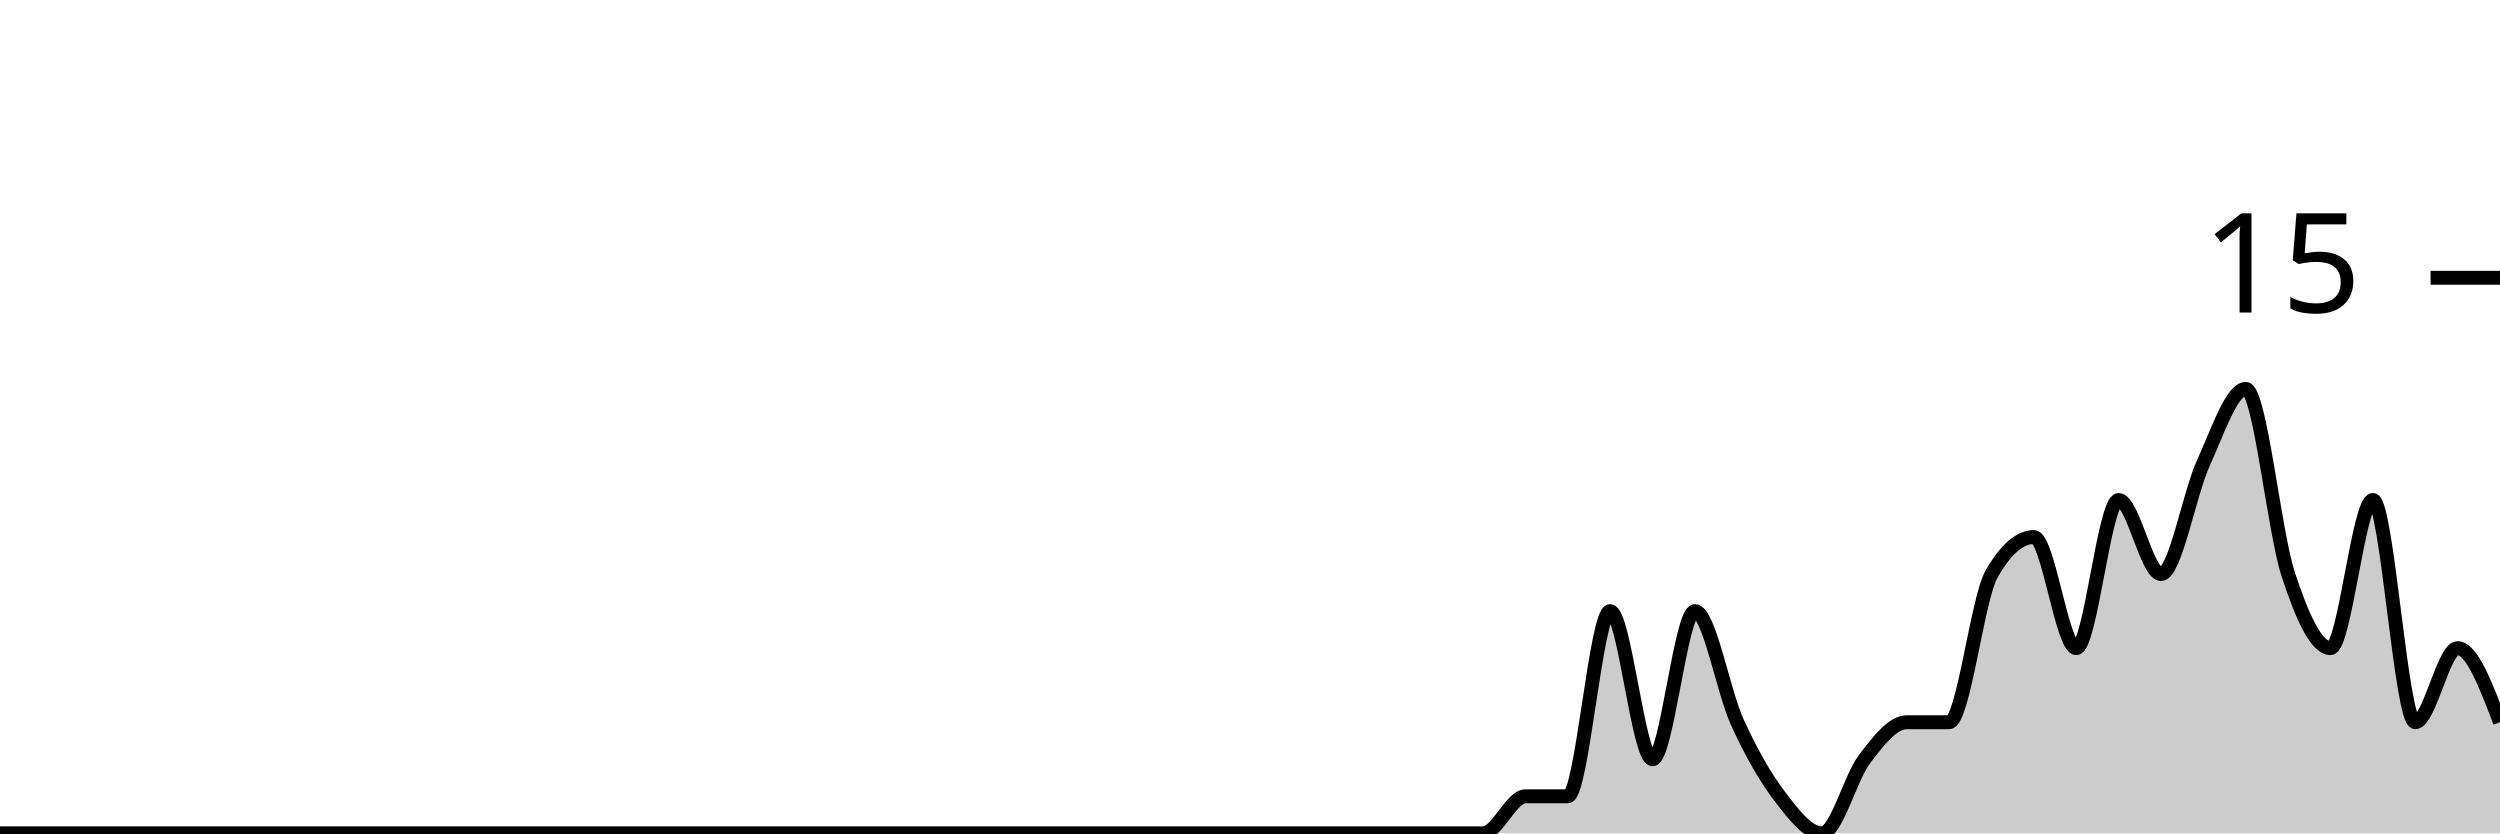
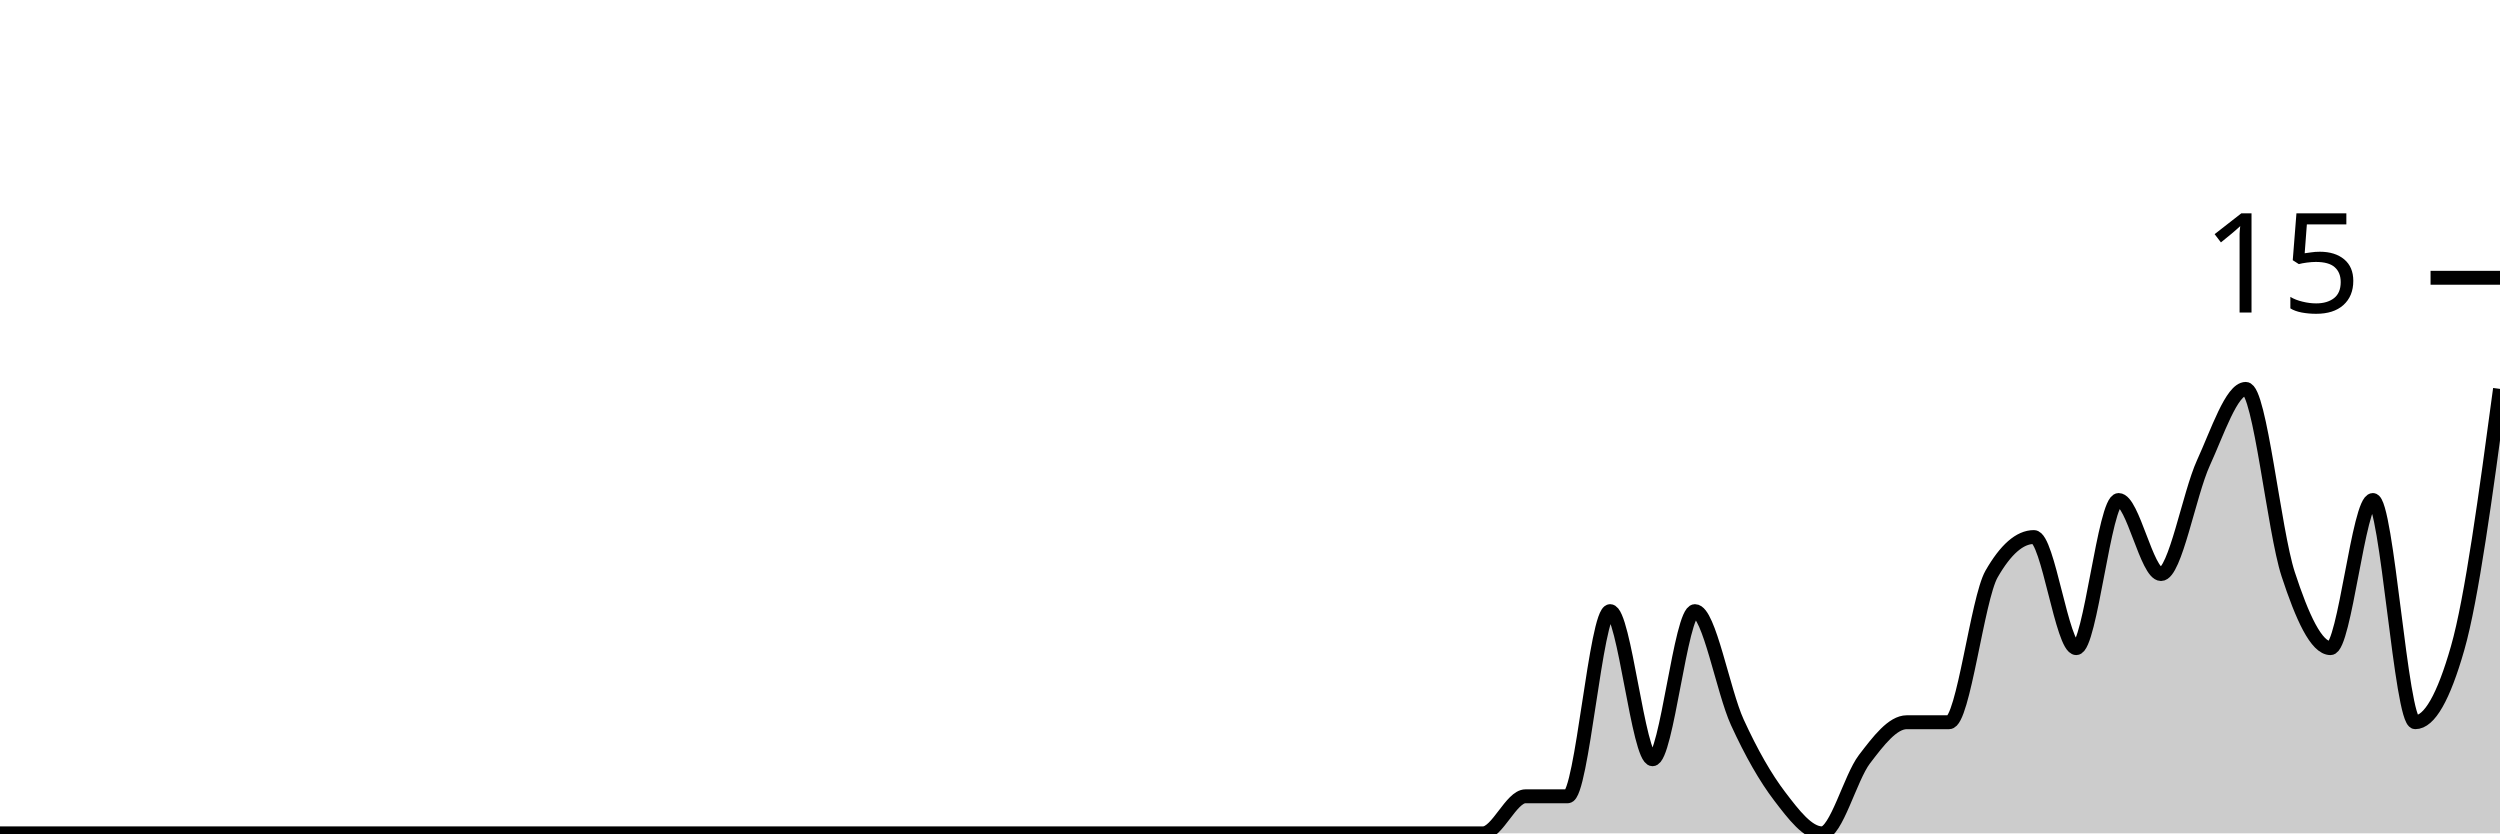
<svg xmlns="http://www.w3.org/2000/svg" viewBox="0 0 180 60">
  <g transform="translate(0,20)">
-     <path class="area" fill="rgba(0, 0, 0, 0.2)" d="M0,40C1.017,40,2.034,40,3.051,40C4.068,40,5.085,40,6.102,40C7.119,40,8.136,40,9.153,40C10.169,40,11.186,40,12.203,40C13.22,40,14.237,40,15.254,40C16.271,40,17.288,40,18.305,40C19.322,40,20.339,40,21.356,40C22.373,40,23.39,40,24.407,40C25.424,40,26.441,40,27.458,40C28.475,40,29.492,40,30.508,40C31.525,40,32.542,40,33.559,40C34.576,40,35.593,40,36.61,40C37.627,40,38.644,40,39.661,40C40.678,40,41.695,40,42.712,40C43.729,40,44.746,40,45.763,40C46.78,40,47.797,40,48.814,40C49.831,40,50.847,40,51.864,40C52.881,40,53.898,40,54.915,40C55.932,40,56.949,40,57.966,40C58.983,40,60,40,61.017,40C62.034,40,63.051,40,64.068,40C65.085,40,66.102,40,67.119,40C68.136,40,69.153,40,70.169,40C71.186,40,72.203,40,73.22,40C74.237,40,75.254,40,76.271,40C77.288,40,78.305,40,79.322,40C80.339,40,81.356,40,82.373,40C83.39,40,84.407,40,85.424,40C86.441,40,87.458,40,88.475,40C89.492,40,90.508,40,91.525,40C92.542,40,93.559,40,94.576,40C95.593,40,96.61,40,97.627,40C98.644,40,99.661,40,100.678,40C101.695,40,102.712,40,103.729,40C104.746,40,105.763,40,106.78,40C107.797,40,108.814,37.333,109.831,37.333C110.847,37.333,111.864,37.333,112.881,37.333C113.898,37.333,114.915,24,115.932,24C116.949,24,117.966,34.667,118.983,34.667C120,34.667,121.017,24,122.034,24C123.051,24,124.068,29.778,125.085,32C126.102,34.222,127.119,36,128.136,37.333C129.153,38.667,130.169,40,131.186,40C132.203,40,133.22,36,134.237,34.667C135.254,33.333,136.271,32,137.288,32C138.305,32,139.322,32,140.339,32C141.356,32,142.373,23.111,143.39,21.333C144.407,19.556,145.424,18.667,146.441,18.667C147.458,18.667,148.475,26.667,149.492,26.667C150.508,26.667,151.525,16,152.542,16C153.559,16,154.576,21.333,155.593,21.333C156.61,21.333,157.627,15.556,158.644,13.333C159.661,11.111,160.678,8,161.695,8C162.712,8,163.729,18.222,164.746,21.333C165.763,24.444,166.78,26.667,167.797,26.667C168.814,26.667,169.831,16,170.847,16C171.864,16,172.881,32,173.898,32C174.915,32,175.932,26.667,176.949,26.667C177.966,26.667,178.983,29.333,180,32L180,40C178.983,40,177.966,40,176.949,40C175.932,40,174.915,40,173.898,40C172.881,40,171.864,40,170.847,40C169.831,40,168.814,40,167.797,40C166.78,40,165.763,40,164.746,40C163.729,40,162.712,40,161.695,40C160.678,40,159.661,40,158.644,40C157.627,40,156.61,40,155.593,40C154.576,40,153.559,40,152.542,40C151.525,40,150.508,40,149.492,40C148.475,40,147.458,40,146.441,40C145.424,40,144.407,40,143.39,40C142.373,40,141.356,40,140.339,40C139.322,40,138.305,40,137.288,40C136.271,40,135.254,40,134.237,40C133.22,40,132.203,40,131.186,40C130.169,40,129.153,40,128.136,40C127.119,40,126.102,40,125.085,40C124.068,40,123.051,40,122.034,40C121.017,40,120,40,118.983,40C117.966,40,116.949,40,115.932,40C114.915,40,113.898,40,112.881,40C111.864,40,110.847,40,109.831,40C108.814,40,107.797,40,106.78,40C105.763,40,104.746,40,103.729,40C102.712,40,101.695,40,100.678,40C99.661,40,98.644,40,97.627,40C96.61,40,95.593,40,94.576,40C93.559,40,92.542,40,91.525,40C90.508,40,89.492,40,88.475,40C87.458,40,86.441,40,85.424,40C84.407,40,83.39,40,82.373,40C81.356,40,80.339,40,79.322,40C78.305,40,77.288,40,76.271,40C75.254,40,74.237,40,73.22,40C72.203,40,71.186,40,70.169,40C69.153,40,68.136,40,67.119,40C66.102,40,65.085,40,64.068,40C63.051,40,62.034,40,61.017,40C60,40,58.983,40,57.966,40C56.949,40,55.932,40,54.915,40C53.898,40,52.881,40,51.864,40C50.847,40,49.831,40,48.814,40C47.797,40,46.78,40,45.763,40C44.746,40,43.729,40,42.712,40C41.695,40,40.678,40,39.661,40C38.644,40,37.627,40,36.61,40C35.593,40,34.576,40,33.559,40C32.542,40,31.525,40,30.508,40C29.492,40,28.475,40,27.458,40C26.441,40,25.424,40,24.407,40C23.39,40,22.373,40,21.356,40C20.339,40,19.322,40,18.305,40C17.288,40,16.271,40,15.254,40C14.237,40,13.22,40,12.203,40C11.186,40,10.169,40,9.153,40C8.136,40,7.119,40,6.102,40C5.085,40,4.068,40,3.051,40C2.034,40,1.017,40,0,40Z" />
-     <path class="line" stroke="black" fill="none" d="M0,40C1.017,40,2.034,40,3.051,40C4.068,40,5.085,40,6.102,40C7.119,40,8.136,40,9.153,40C10.169,40,11.186,40,12.203,40C13.22,40,14.237,40,15.254,40C16.271,40,17.288,40,18.305,40C19.322,40,20.339,40,21.356,40C22.373,40,23.39,40,24.407,40C25.424,40,26.441,40,27.458,40C28.475,40,29.492,40,30.508,40C31.525,40,32.542,40,33.559,40C34.576,40,35.593,40,36.61,40C37.627,40,38.644,40,39.661,40C40.678,40,41.695,40,42.712,40C43.729,40,44.746,40,45.763,40C46.78,40,47.797,40,48.814,40C49.831,40,50.847,40,51.864,40C52.881,40,53.898,40,54.915,40C55.932,40,56.949,40,57.966,40C58.983,40,60,40,61.017,40C62.034,40,63.051,40,64.068,40C65.085,40,66.102,40,67.119,40C68.136,40,69.153,40,70.169,40C71.186,40,72.203,40,73.22,40C74.237,40,75.254,40,76.271,40C77.288,40,78.305,40,79.322,40C80.339,40,81.356,40,82.373,40C83.39,40,84.407,40,85.424,40C86.441,40,87.458,40,88.475,40C89.492,40,90.508,40,91.525,40C92.542,40,93.559,40,94.576,40C95.593,40,96.61,40,97.627,40C98.644,40,99.661,40,100.678,40C101.695,40,102.712,40,103.729,40C104.746,40,105.763,40,106.78,40C107.797,40,108.814,37.333,109.831,37.333C110.847,37.333,111.864,37.333,112.881,37.333C113.898,37.333,114.915,24,115.932,24C116.949,24,117.966,34.667,118.983,34.667C120,34.667,121.017,24,122.034,24C123.051,24,124.068,29.778,125.085,32C126.102,34.222,127.119,36,128.136,37.333C129.153,38.667,130.169,40,131.186,40C132.203,40,133.22,36,134.237,34.667C135.254,33.333,136.271,32,137.288,32C138.305,32,139.322,32,140.339,32C141.356,32,142.373,23.111,143.39,21.333C144.407,19.556,145.424,18.667,146.441,18.667C147.458,18.667,148.475,26.667,149.492,26.667C150.508,26.667,151.525,16,152.542,16C153.559,16,154.576,21.333,155.593,21.333C156.61,21.333,157.627,15.556,158.644,13.333C159.661,11.111,160.678,8,161.695,8C162.712,8,163.729,18.222,164.746,21.333C165.763,24.444,166.78,26.667,167.797,26.667C168.814,26.667,169.831,16,170.847,16C171.864,16,172.881,32,173.898,32C174.915,32,175.932,26.667,176.949,26.667C177.966,26.667,178.983,29.333,180,32" />
+     <path class="area" fill="rgba(0, 0, 0, 0.2)" d="M0,40C1.017,40,2.034,40,3.051,40C4.068,40,5.085,40,6.102,40C7.119,40,8.136,40,9.153,40C10.169,40,11.186,40,12.203,40C13.22,40,14.237,40,15.254,40C16.271,40,17.288,40,18.305,40C19.322,40,20.339,40,21.356,40C22.373,40,23.39,40,24.407,40C25.424,40,26.441,40,27.458,40C28.475,40,29.492,40,30.508,40C31.525,40,32.542,40,33.559,40C34.576,40,35.593,40,36.61,40C37.627,40,38.644,40,39.661,40C40.678,40,41.695,40,42.712,40C43.729,40,44.746,40,45.763,40C46.78,40,47.797,40,48.814,40C49.831,40,50.847,40,51.864,40C52.881,40,53.898,40,54.915,40C55.932,40,56.949,40,57.966,40C58.983,40,60,40,61.017,40C62.034,40,63.051,40,64.068,40C65.085,40,66.102,40,67.119,40C68.136,40,69.153,40,70.169,40C71.186,40,72.203,40,73.22,40C74.237,40,75.254,40,76.271,40C77.288,40,78.305,40,79.322,40C80.339,40,81.356,40,82.373,40C83.39,40,84.407,40,85.424,40C86.441,40,87.458,40,88.475,40C89.492,40,90.508,40,91.525,40C92.542,40,93.559,40,94.576,40C95.593,40,96.61,40,97.627,40C98.644,40,99.661,40,100.678,40C101.695,40,102.712,40,103.729,40C104.746,40,105.763,40,106.78,40C107.797,40,108.814,37.333,109.831,37.333C110.847,37.333,111.864,37.333,112.881,37.333C113.898,37.333,114.915,24,115.932,24C116.949,24,117.966,34.667,118.983,34.667C120,34.667,121.017,24,122.034,24C123.051,24,124.068,29.778,125.085,32C126.102,34.222,127.119,36,128.136,37.333C129.153,38.667,130.169,40,131.186,40C132.203,40,133.22,36,134.237,34.667C135.254,33.333,136.271,32,137.288,32C138.305,32,139.322,32,140.339,32C141.356,32,142.373,23.111,143.39,21.333C144.407,19.556,145.424,18.667,146.441,18.667C147.458,18.667,148.475,26.667,149.492,26.667C150.508,26.667,151.525,16,152.542,16C153.559,16,154.576,21.333,155.593,21.333C156.61,21.333,157.627,15.556,158.644,13.333C159.661,11.111,160.678,8,161.695,8C162.712,8,163.729,18.222,164.746,21.333C165.763,24.444,166.78,26.667,167.797,26.667C168.814,26.667,169.831,16,170.847,16C171.864,16,172.881,32,173.898,32C174.915,32,175.932,30.222,176.949,26.667C177.966,23.111,178.983,15.556,180,8L180,40C178.983,40,177.966,40,176.949,40C175.932,40,174.915,40,173.898,40C172.881,40,171.864,40,170.847,40C169.831,40,168.814,40,167.797,40C166.78,40,165.763,40,164.746,40C163.729,40,162.712,40,161.695,40C160.678,40,159.661,40,158.644,40C157.627,40,156.61,40,155.593,40C154.576,40,153.559,40,152.542,40C151.525,40,150.508,40,149.492,40C148.475,40,147.458,40,146.441,40C145.424,40,144.407,40,143.39,40C142.373,40,141.356,40,140.339,40C139.322,40,138.305,40,137.288,40C136.271,40,135.254,40,134.237,40C133.22,40,132.203,40,131.186,40C130.169,40,129.153,40,128.136,40C127.119,40,126.102,40,125.085,40C124.068,40,123.051,40,122.034,40C121.017,40,120,40,118.983,40C117.966,40,116.949,40,115.932,40C114.915,40,113.898,40,112.881,40C111.864,40,110.847,40,109.831,40C108.814,40,107.797,40,106.78,40C105.763,40,104.746,40,103.729,40C102.712,40,101.695,40,100.678,40C99.661,40,98.644,40,97.627,40C96.61,40,95.593,40,94.576,40C93.559,40,92.542,40,91.525,40C90.508,40,89.492,40,88.475,40C87.458,40,86.441,40,85.424,40C84.407,40,83.39,40,82.373,40C81.356,40,80.339,40,79.322,40C78.305,40,77.288,40,76.271,40C75.254,40,74.237,40,73.22,40C72.203,40,71.186,40,70.169,40C69.153,40,68.136,40,67.119,40C66.102,40,65.085,40,64.068,40C63.051,40,62.034,40,61.017,40C60,40,58.983,40,57.966,40C56.949,40,55.932,40,54.915,40C53.898,40,52.881,40,51.864,40C50.847,40,49.831,40,48.814,40C47.797,40,46.78,40,45.763,40C44.746,40,43.729,40,42.712,40C41.695,40,40.678,40,39.661,40C38.644,40,37.627,40,36.61,40C35.593,40,34.576,40,33.559,40C32.542,40,31.525,40,30.508,40C29.492,40,28.475,40,27.458,40C26.441,40,25.424,40,24.407,40C23.39,40,22.373,40,21.356,40C20.339,40,19.322,40,18.305,40C17.288,40,16.271,40,15.254,40C14.237,40,13.22,40,12.203,40C11.186,40,10.169,40,9.153,40C8.136,40,7.119,40,6.102,40C5.085,40,4.068,40,3.051,40C2.034,40,1.017,40,0,40Z" />
+     <path class="line" stroke="black" fill="none" d="M0,40C1.017,40,2.034,40,3.051,40C4.068,40,5.085,40,6.102,40C7.119,40,8.136,40,9.153,40C10.169,40,11.186,40,12.203,40C13.22,40,14.237,40,15.254,40C16.271,40,17.288,40,18.305,40C19.322,40,20.339,40,21.356,40C22.373,40,23.39,40,24.407,40C25.424,40,26.441,40,27.458,40C28.475,40,29.492,40,30.508,40C31.525,40,32.542,40,33.559,40C34.576,40,35.593,40,36.61,40C37.627,40,38.644,40,39.661,40C40.678,40,41.695,40,42.712,40C43.729,40,44.746,40,45.763,40C46.78,40,47.797,40,48.814,40C49.831,40,50.847,40,51.864,40C52.881,40,53.898,40,54.915,40C55.932,40,56.949,40,57.966,40C58.983,40,60,40,61.017,40C62.034,40,63.051,40,64.068,40C65.085,40,66.102,40,67.119,40C68.136,40,69.153,40,70.169,40C71.186,40,72.203,40,73.22,40C74.237,40,75.254,40,76.271,40C77.288,40,78.305,40,79.322,40C80.339,40,81.356,40,82.373,40C83.39,40,84.407,40,85.424,40C86.441,40,87.458,40,88.475,40C89.492,40,90.508,40,91.525,40C92.542,40,93.559,40,94.576,40C95.593,40,96.61,40,97.627,40C98.644,40,99.661,40,100.678,40C101.695,40,102.712,40,103.729,40C104.746,40,105.763,40,106.78,40C107.797,40,108.814,37.333,109.831,37.333C110.847,37.333,111.864,37.333,112.881,37.333C113.898,37.333,114.915,24,115.932,24C116.949,24,117.966,34.667,118.983,34.667C120,34.667,121.017,24,122.034,24C123.051,24,124.068,29.778,125.085,32C126.102,34.222,127.119,36,128.136,37.333C129.153,38.667,130.169,40,131.186,40C132.203,40,133.22,36,134.237,34.667C135.254,33.333,136.271,32,137.288,32C138.305,32,139.322,32,140.339,32C141.356,32,142.373,23.111,143.39,21.333C144.407,19.556,145.424,18.667,146.441,18.667C147.458,18.667,148.475,26.667,149.492,26.667C150.508,26.667,151.525,16,152.542,16C153.559,16,154.576,21.333,155.593,21.333C156.61,21.333,157.627,15.556,158.644,13.333C159.661,11.111,160.678,8,161.695,8C162.712,8,163.729,18.222,164.746,21.333C165.763,24.444,166.78,26.667,167.797,26.667C168.814,26.667,169.831,16,170.847,16C171.864,16,172.881,32,173.898,32C174.915,32,175.932,30.222,176.949,26.667C177.966,23.111,178.983,15.556,180,8" />
    <path class="axis-ceiling" stroke-width="1" stroke="black" fill="none" d="M175,0L180,0" />
    <text class="axis-ceiling-label" font-family="sans-serif" text-anchor="end" font-size="10px" x="170" y="2.5">15</text>
  </g>
</svg>
